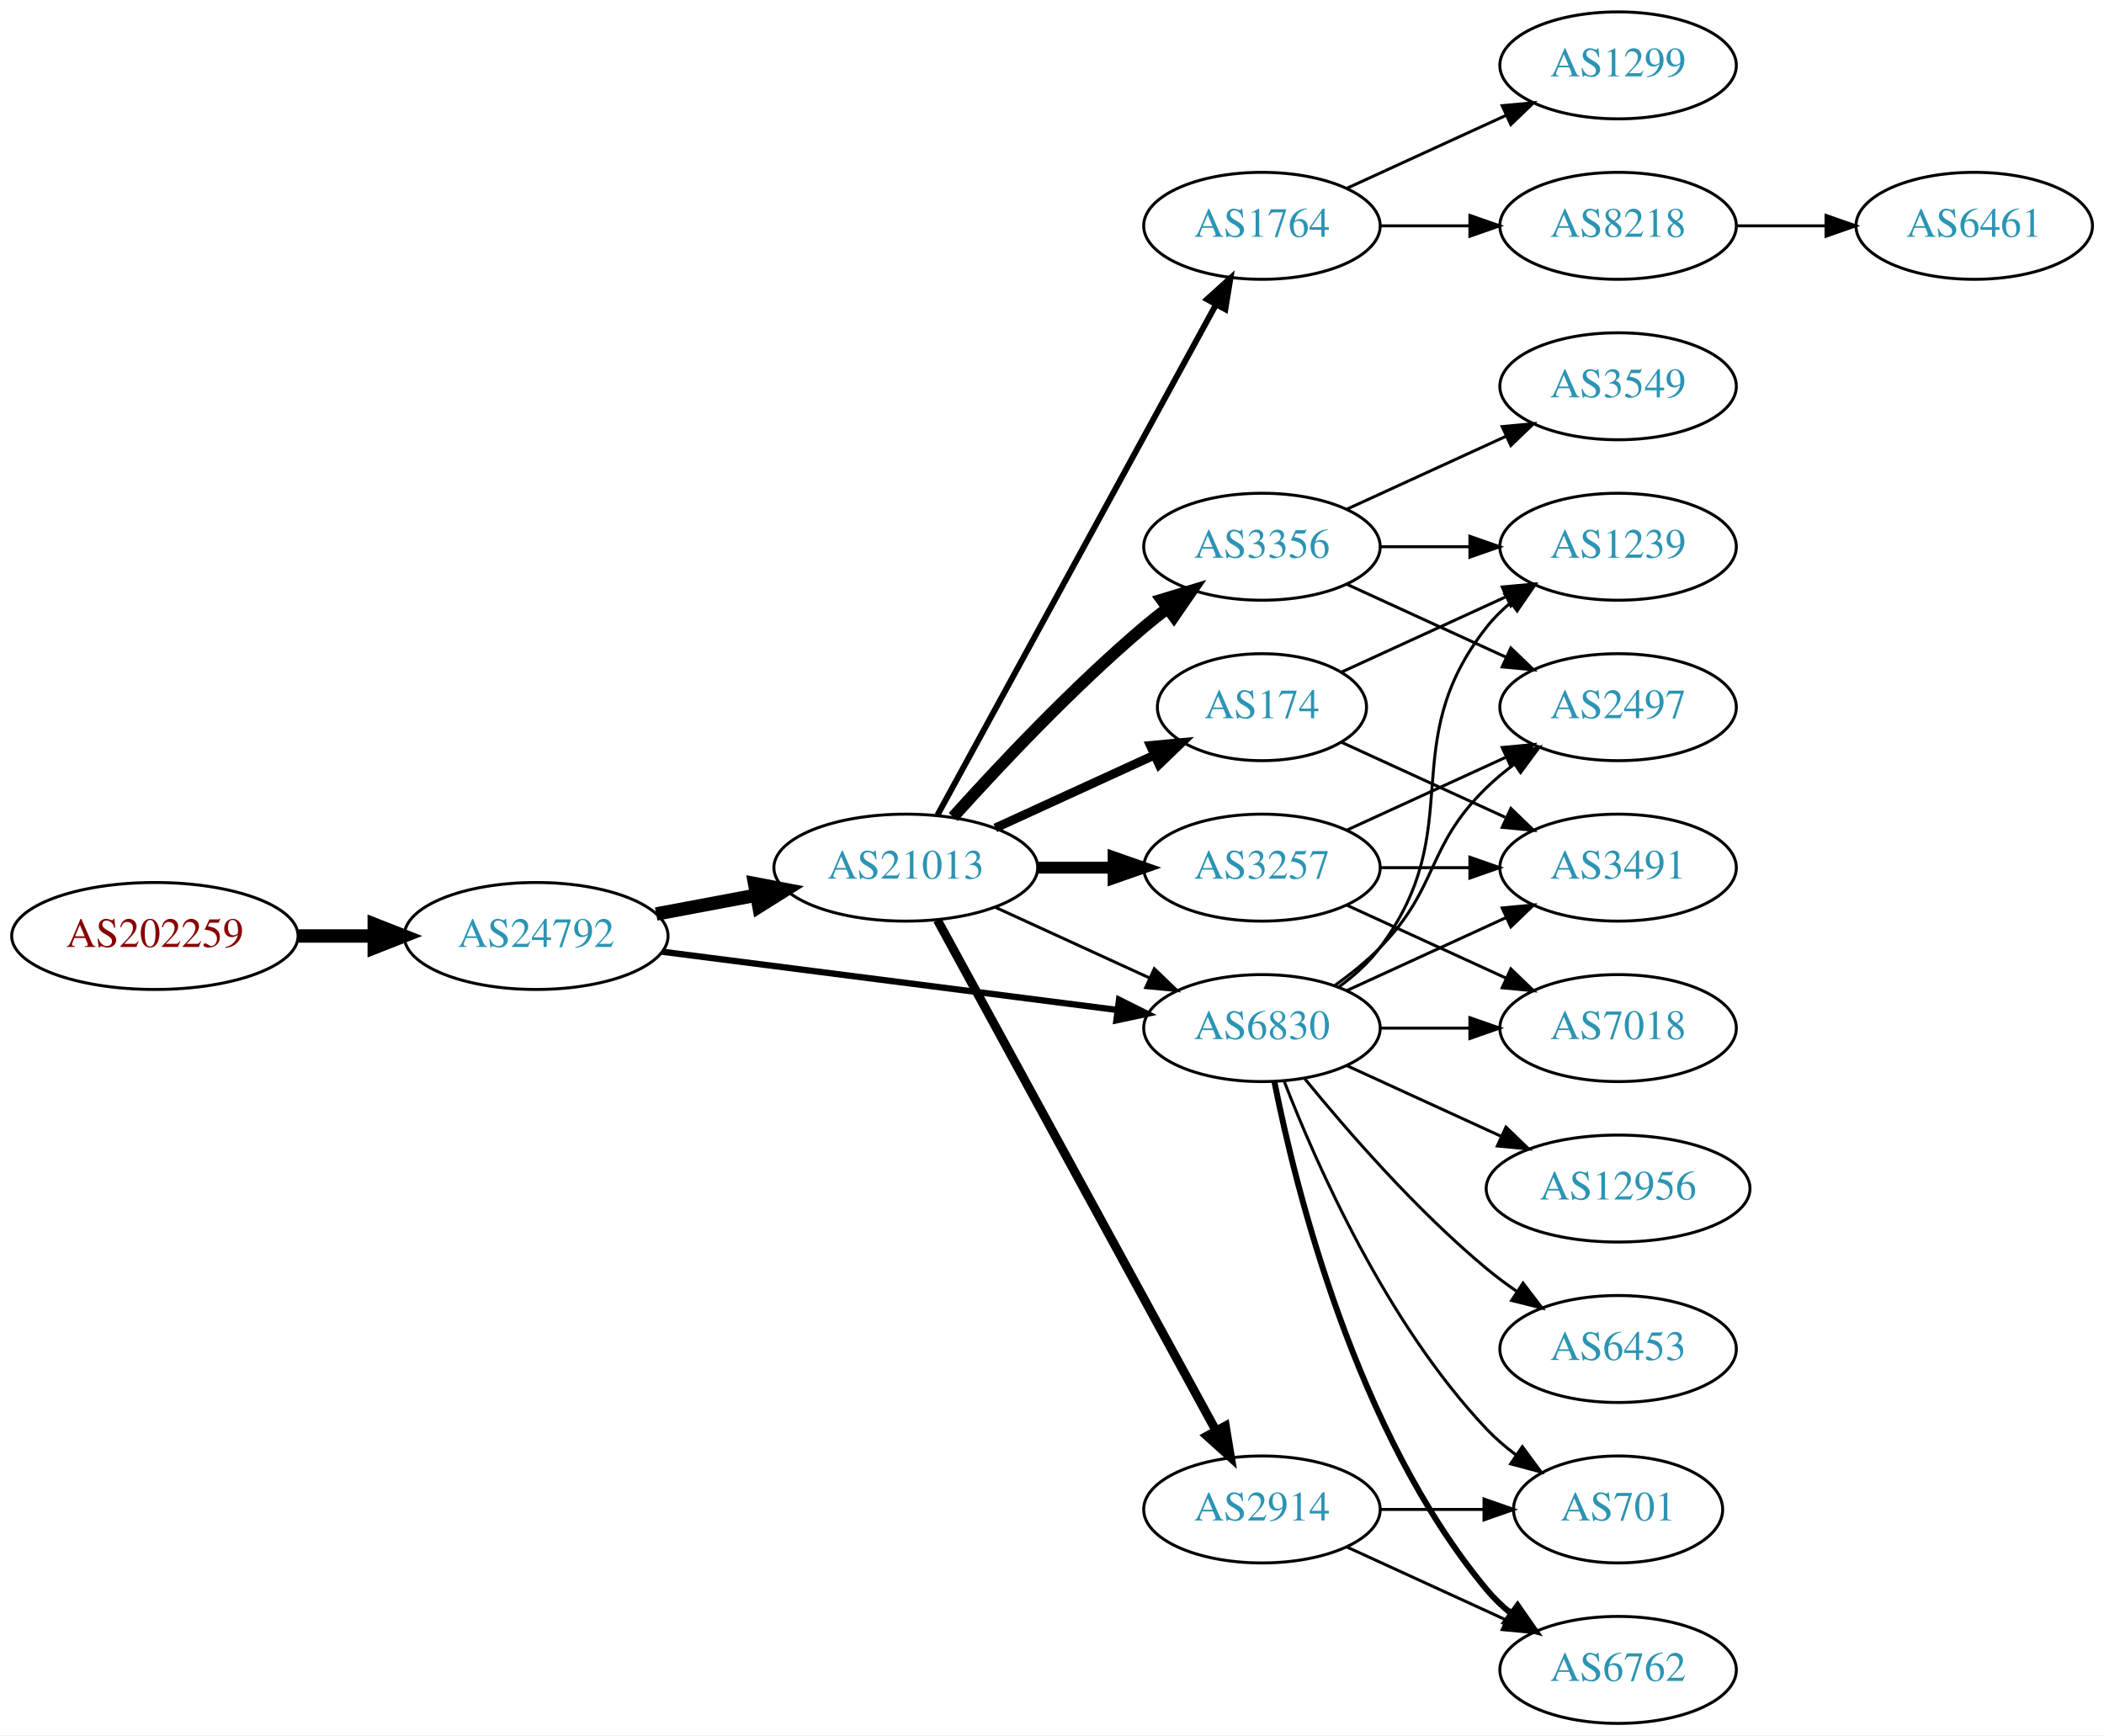
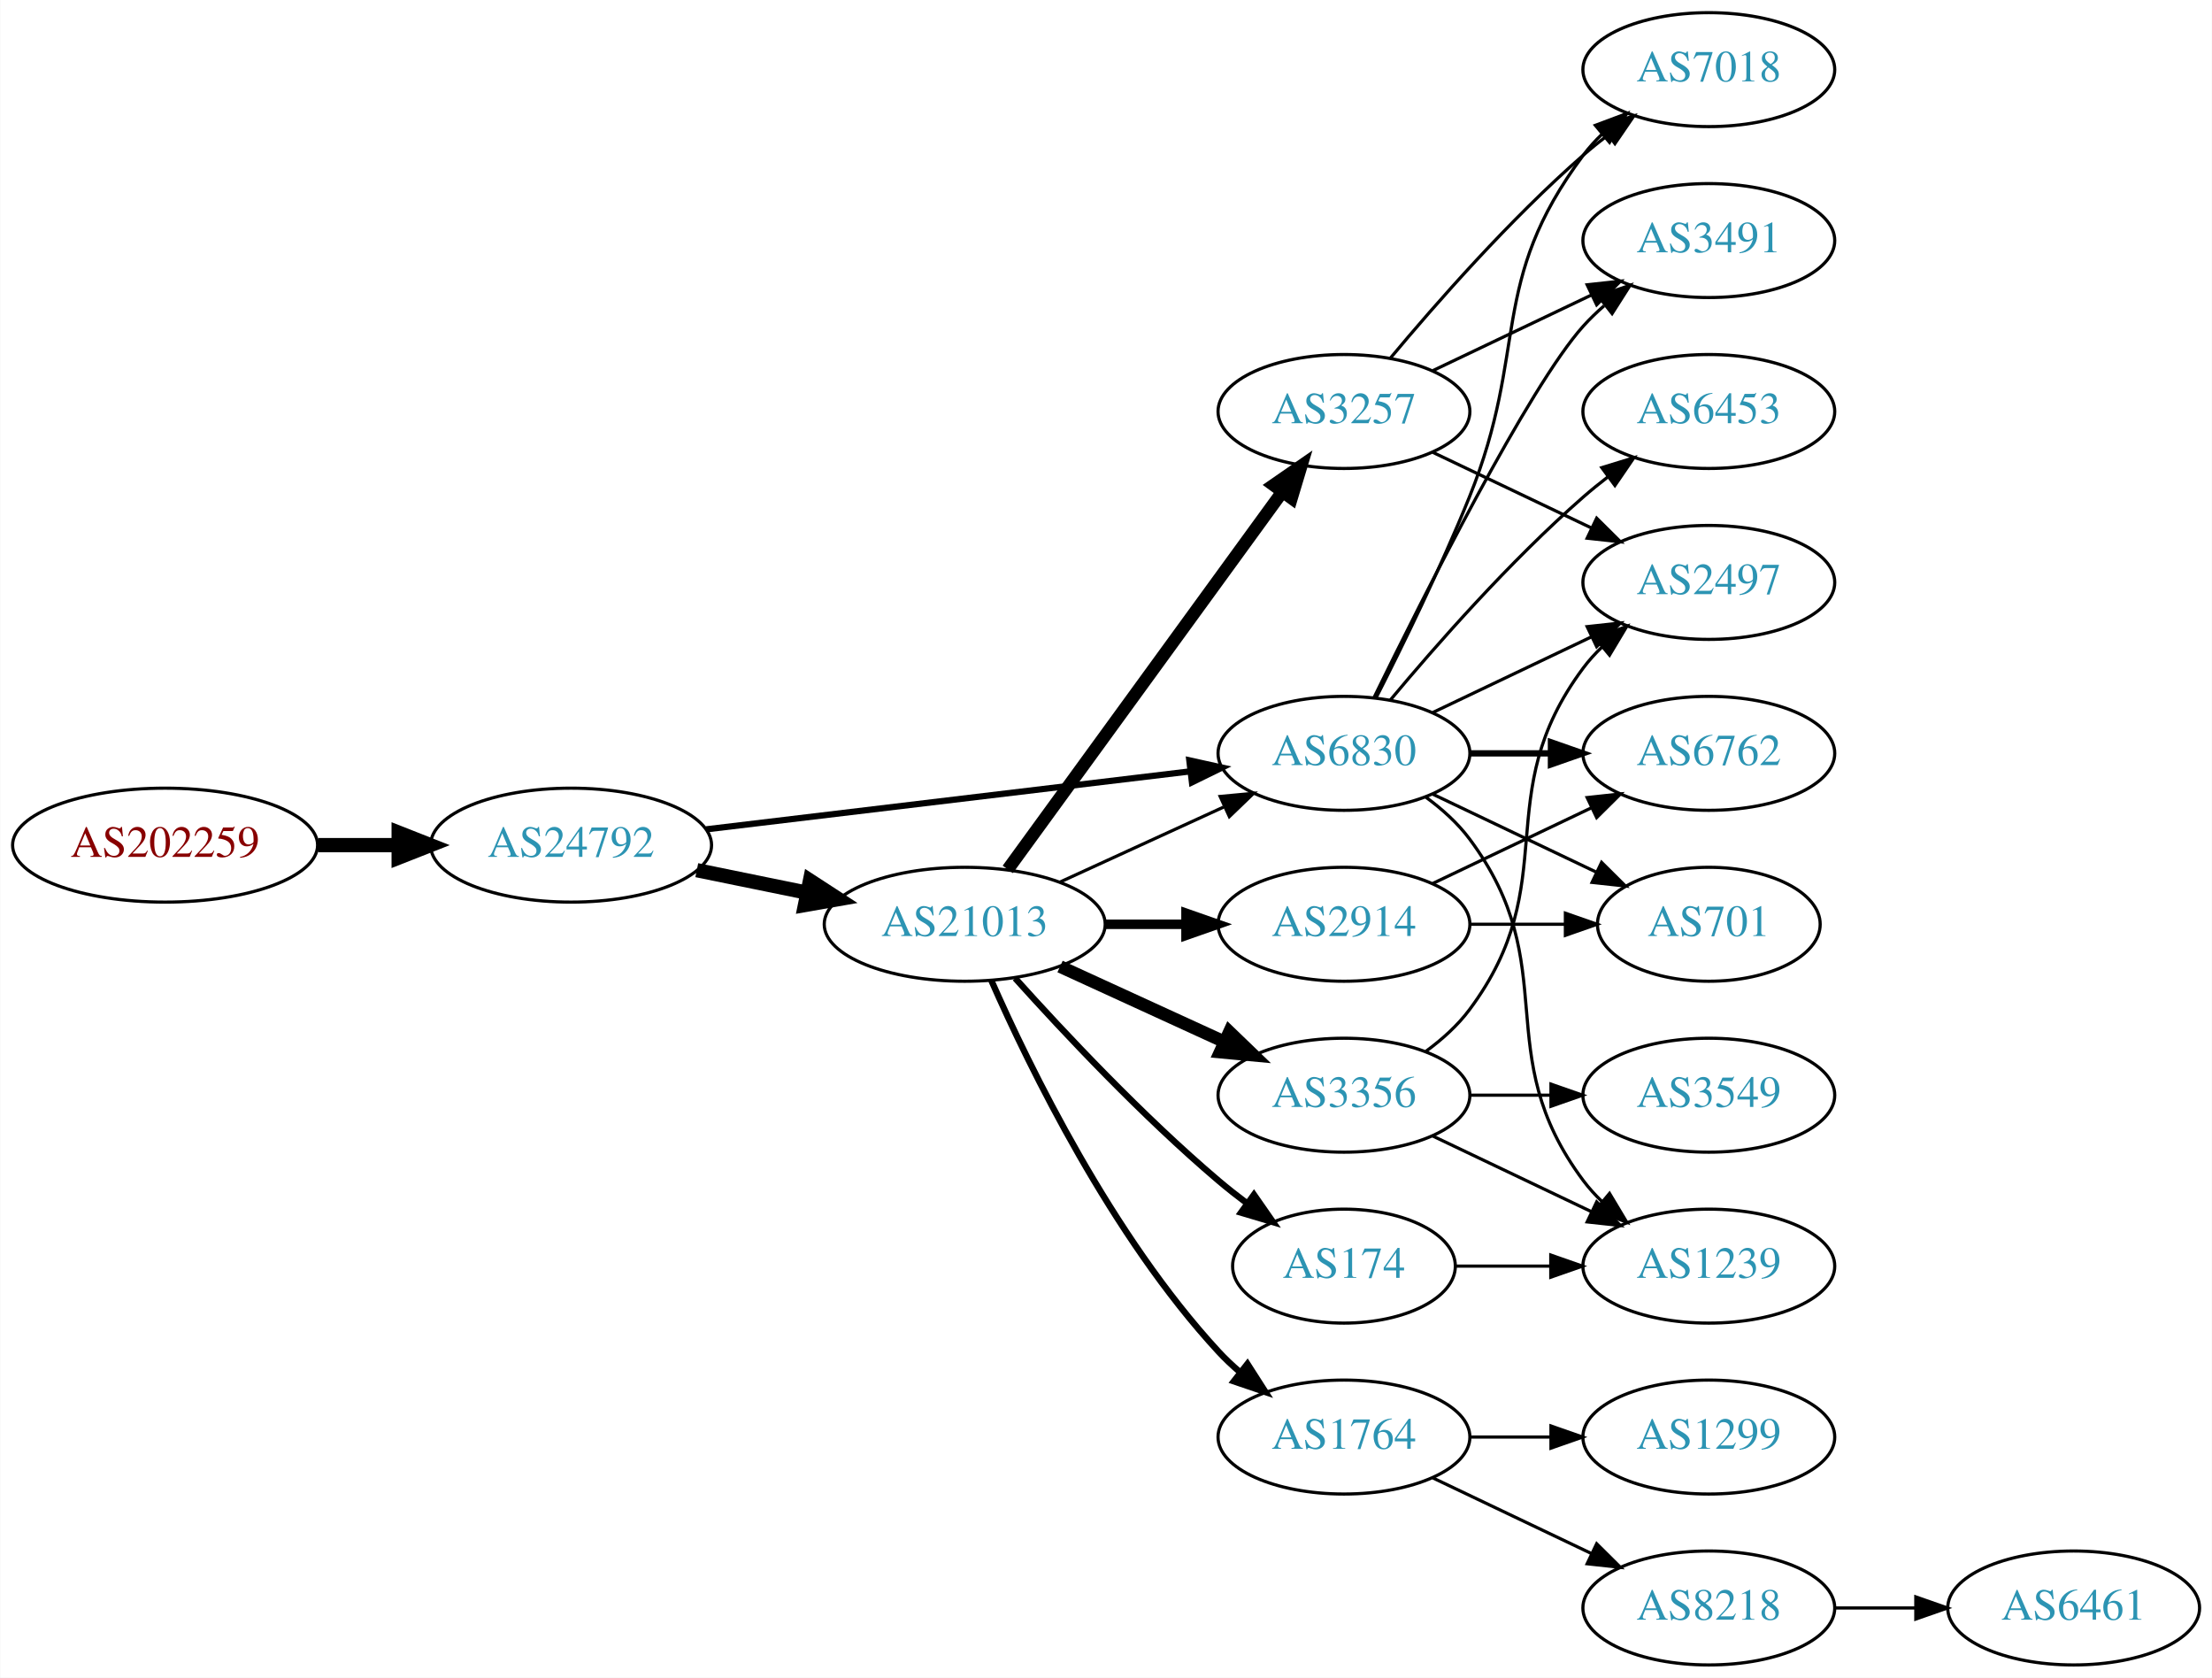
- <svg xmlns="http://www.w3.org/2000/svg" xmlns:xlink="http://www.w3.org/1999/xlink" width="708pt" height="584pt" viewBox="0.00 0.00 707.95 584.00">
-   <g id="graph0" class="graph" transform="scale(1 1) rotate(0) translate(4 580)">
-     <polygon fill="white" stroke="none" points="-4,4 -4,-580 703.954,-580 703.954,4 -4,4" />
+ <svg xmlns="http://www.w3.org/2000/svg" xmlns:xlink="http://www.w3.org/1999/xlink" width="699pt" height="530pt" viewBox="0.00 0.00 698.85 530.00">
+   <g id="graph0" class="graph" transform="scale(1 1) rotate(0) translate(4 526)">
+     <polygon fill="white" stroke="none" points="-4,4 -4,-526 694.855,-526 694.855,4 -4,4" />
    <g id="node1" class="node">
      <g id="a_node1">
        <a xlink:href="/asn/202259" xlink:title="AS202259 ~ ISP4U GmbH [AT]">
-           <ellipse fill="#ffffff" stroke="black" cx="48.096" cy="-265" rx="48.192" ry="18" />
-           <text text-anchor="middle" x="48.096" y="-261.3" font-family="Times,serif" font-size="14.00" fill="#880000">AS202259</text>
+           <ellipse fill="#ffffff" stroke="black" cx="48.096" cy="-259" rx="48.192" ry="18" />
+           <text text-anchor="middle" x="48.096" y="-255.3" font-family="Times,serif" font-size="14.00" fill="#880000">AS202259</text>
        </a>
      </g>
    </g>
    <g id="node2" class="node">
      <g id="a_node2">
        <a xlink:href="/asn/24792" xlink:title="AS24792 ~ KITZNET-AS [AT]">
-           <ellipse fill="#ffffff" stroke="black" cx="176.388" cy="-265" rx="44.393" ry="18" />
-           <text text-anchor="middle" x="176.388" y="-261.3" font-family="Times,serif" font-size="14.00" fill="#2c94b3">AS24792</text>
+           <ellipse fill="#ffffff" stroke="black" cx="176.388" cy="-259" rx="44.393" ry="18" />
+           <text text-anchor="middle" x="176.388" y="-255.3" font-family="Times,serif" font-size="14.00" fill="#2c94b3">AS24792</text>
        </a>
      </g>
    </g>
    <g id="edge1" class="edge">
-       <path fill="none" stroke="black" stroke-width="4.5" d="M96.481,-265C104.742,-265 113.386,-265 121.799,-265" />
-       <polygon fill="black" stroke="black" stroke-width="4.5" points="121.904,-268.938 131.904,-265 121.904,-261.063 121.904,-268.938" />
+       <path fill="none" stroke="black" stroke-width="4.5" d="M96.481,-259C104.742,-259 113.386,-259 121.799,-259" />
+       <polygon fill="black" stroke="black" stroke-width="4.5" points="121.904,-262.938 131.904,-259 121.904,-255.063 121.904,-262.938" />
    </g>
    <g id="node3" class="node">
      <g id="a_node3">
        <a xlink:href="/asn/21013" xlink:title="AS21013 ~ Wels, AT [AT]">
-           <ellipse fill="#ffffff" stroke="black" cx="300.78" cy="-288" rx="44.393" ry="18" />
-           <text text-anchor="middle" x="300.78" y="-284.3" font-family="Times,serif" font-size="14.00" fill="#2c94b3">AS21013</text>
+           <ellipse fill="#ffffff" stroke="black" cx="300.78" cy="-234" rx="44.393" ry="18" />
+           <text text-anchor="middle" x="300.78" y="-230.3" font-family="Times,serif" font-size="14.00" fill="#2c94b3">AS21013</text>
        </a>
      </g>
    </g>
    <g id="edge2" class="edge">
-       <path fill="none" stroke="black" stroke-width="4.5" d="M216.787,-272.404C227.487,-274.415 239.211,-276.618 250.388,-278.718" />
-       <polygon fill="black" stroke="black" stroke-width="4.5" points="249.899,-282.633 260.454,-280.61 251.353,-274.893 249.899,-282.633" />
+       <path fill="none" stroke="black" stroke-width="4.5" d="M216.113,-251.09C227.163,-248.833 239.348,-246.344 250.919,-243.98" />
+       <polygon fill="black" stroke="black" stroke-width="4.5" points="251.876,-247.804 260.886,-241.945 250.3,-240.088 251.876,-247.804" />
    </g>
    <g id="node4" class="node">
      <g id="a_node4">
        <a xlink:href="/asn/6830" xlink:title="AS6830 ~ LGI-UPC [AT]">
-           <ellipse fill="#ffffff" stroke="black" cx="420.622" cy="-234" rx="39.794" ry="18" />
-           <text text-anchor="middle" x="420.622" y="-230.3" font-family="Times,serif" font-size="14.00" fill="#2c94b3">AS6830</text>
+           <ellipse fill="#ffffff" stroke="black" cx="420.622" cy="-288" rx="39.794" ry="18" />
+           <text text-anchor="middle" x="420.622" y="-284.3" font-family="Times,serif" font-size="14.00" fill="#2c94b3">AS6830</text>
        </a>
      </g>
    </g>
    <g id="edge3" class="edge">
-       <path fill="none" stroke="black" stroke-width="2.118" d="M218.754,-259.706C261.252,-254.267 327.331,-245.811 371.986,-240.096" />
-       <polygon fill="black" stroke="black" stroke-width="2.118" points="372.536,-243.555 382.01,-238.813 371.647,-236.611 372.536,-243.555" />
-     </g>
-     <g id="edge9" class="edge">
-       <path fill="none" stroke="black" d="M330.909,-274.652C346.521,-267.498 365.918,-258.609 382.59,-250.97" />
-       <polygon fill="black" stroke="black" points="384.409,-253.986 392.042,-246.638 381.493,-247.622 384.409,-253.986" />
+       <path fill="none" stroke="black" stroke-width="1.969" d="M219.029,-263.985C261.572,-269.078 327.537,-276.976 372.098,-282.31" />
+       <polygon fill="black" stroke="black" stroke-width="1.969" points="371.755,-285.794 382.1,-283.508 372.587,-278.844 371.755,-285.794" />
+     </g>
+     <g id="edge8" class="edge">
+       <path fill="none" stroke="black" d="M330.909,-247.348C346.521,-254.502 365.918,-263.391 382.59,-271.03" />
+       <polygon fill="black" stroke="black" points="381.493,-274.378 392.042,-275.362 384.409,-268.014 381.493,-274.378" />
    </g>
    <g id="node5" class="node">
      <g id="a_node5">
-         <a xlink:href="/asn/2914" xlink:title="AS2914 ~ NTT America, Inc. [US]">
-           <ellipse fill="#ffffff" stroke="black" cx="420.622" cy="-72" rx="39.794" ry="18" />
-           <text text-anchor="middle" x="420.622" y="-68.3" font-family="Times,serif" font-size="14.00" fill="#2c94b3">AS2914</text>
+         <a xlink:href="/asn/3257" xlink:title="AS3257 ~ GTT [DE]">
+           <ellipse fill="#ffffff" stroke="black" cx="420.622" cy="-396" rx="39.794" ry="18" />
+           <text text-anchor="middle" x="420.622" y="-392.3" font-family="Times,serif" font-size="14.00" fill="#2c94b3">AS3257</text>
        </a>
      </g>
    </g>
    <g id="edge4" class="edge">
-       <path fill="none" stroke="black" stroke-width="3" d="M311.423,-270.324C332.105,-232.416 380.817,-143.127 405.197,-98.442" />
-       <polygon fill="black" stroke="black" stroke-width="3" points="408.294,-100.072 410.011,-89.618 402.149,-96.72 408.294,-100.072" />
+       <path fill="none" stroke="black" stroke-width="4" d="M314.391,-251.337C335.212,-279.96 376.874,-337.233 401.063,-370.486" />
+       <polygon fill="black" stroke="black" stroke-width="4" points="398.389,-372.76 407.102,-378.788 404.05,-368.642 398.389,-372.76" />
    </g>
    <g id="node6" class="node">
      <g id="a_node6">
-         <a xlink:href="/asn/174" xlink:title="AS174 ~ Cogent Communications [US]">
-           <ellipse fill="#ffffff" stroke="black" cx="420.622" cy="-342" rx="35.194" ry="18" />
-           <text text-anchor="middle" x="420.622" y="-338.3" font-family="Times,serif" font-size="14.00" fill="#2c94b3">AS174</text>
+         <a xlink:href="/asn/2914" xlink:title="AS2914 ~ NTT America, Inc. [US]">
+           <ellipse fill="#ffffff" stroke="black" cx="420.622" cy="-234" rx="39.794" ry="18" />
+           <text text-anchor="middle" x="420.622" y="-230.3" font-family="Times,serif" font-size="14.00" fill="#2c94b3">AS2914</text>
        </a>
      </g>
    </g>
    <g id="edge5" class="edge">
-       <path fill="none" stroke="black" stroke-width="3" d="M330.909,-301.348C347.127,-308.78 367.43,-318.083 384.519,-325.914" />
-       <polygon fill="black" stroke="black" stroke-width="3" points="383.087,-329.108 393.636,-330.092 386.003,-322.744 383.087,-329.108" />
+       <path fill="none" stroke="black" stroke-width="3" d="M344.991,-234C353.303,-234 362.066,-234 370.548,-234" />
+       <polygon fill="black" stroke="black" stroke-width="3" points="370.707,-237.5 380.707,-234 370.707,-230.5 370.707,-237.5" />
    </g>
    <g id="node7" class="node">
      <g id="a_node7">
-         <a xlink:href="/asn/3356" xlink:title="AS3356 ~ Level 3 Parent, LLC [US]">
-           <ellipse fill="#ffffff" stroke="black" cx="420.622" cy="-396" rx="39.794" ry="18" />
-           <text text-anchor="middle" x="420.622" y="-392.3" font-family="Times,serif" font-size="14.00" fill="#2c94b3">AS3356</text>
+         <a xlink:href="/asn/174" xlink:title="AS174 ~ Cogent Communications [US]">
+           <ellipse fill="#ffffff" stroke="black" cx="420.622" cy="-126" rx="35.194" ry="18" />
+           <text text-anchor="middle" x="420.622" y="-122.3" font-family="Times,serif" font-size="14.00" fill="#2c94b3">AS174</text>
        </a>
      </g>
    </g>
    <g id="edge6" class="edge">
-       <path fill="none" stroke="black" stroke-width="4" d="M316.712,-305.044C332.038,-322.097 356.974,-348.65 380.976,-369 383.473,-371.117 386.133,-373.232 388.845,-375.293" />
-       <polygon fill="black" stroke="black" stroke-width="4" points="386.882,-378.194 397.021,-381.266 391.011,-372.541 386.882,-378.194" />
+       <path fill="none" stroke="black" stroke-width="2" d="M316.712,-216.956C332.038,-199.903 356.974,-173.35 380.976,-153 383.828,-150.582 386.893,-148.167 390.004,-145.831" />
+       <polygon fill="black" stroke="black" stroke-width="2" points="392.178,-148.578 398.232,-139.884 388.077,-142.905 392.178,-148.578" />
    </g>
    <g id="node8" class="node">
      <g id="a_node8">
-         <a xlink:href="/asn/1764" xlink:title="AS1764 ~ NEXTLAYER-AS [AT]">
-           <ellipse fill="#ffffff" stroke="black" cx="420.622" cy="-504" rx="39.794" ry="18" />
-           <text text-anchor="middle" x="420.622" y="-500.3" font-family="Times,serif" font-size="14.00" fill="#2c94b3">AS1764</text>
+         <a xlink:href="/asn/3356" xlink:title="AS3356 ~ Level 3 Parent, LLC [US]">
+           <ellipse fill="#ffffff" stroke="black" cx="420.622" cy="-180" rx="39.794" ry="18" />
+           <text text-anchor="middle" x="420.622" y="-176.3" font-family="Times,serif" font-size="14.00" fill="#2c94b3">AS3356</text>
        </a>
      </g>
    </g>
    <g id="edge7" class="edge">
-       <path fill="none" stroke="black" stroke-width="2" d="M311.423,-305.676C332.105,-343.584 380.817,-432.873 405.197,-477.559" />
-       <polygon fill="black" stroke="black" stroke-width="2" points="402.149,-479.28 410.011,-486.383 408.294,-475.928 402.149,-479.28" />
+       <path fill="none" stroke="black" stroke-width="4" d="M330.909,-220.652C346.521,-213.498 365.918,-204.609 382.59,-196.97" />
+       <polygon fill="black" stroke="black" stroke-width="4" points="384.409,-199.986 392.042,-192.638 381.493,-193.622 384.409,-199.986" />
    </g>
    <g id="node9" class="node">
      <g id="a_node9">
-         <a xlink:href="/asn/3257" xlink:title="AS3257 ~ GTT [DE]">
-           <ellipse fill="#ffffff" stroke="black" cx="420.622" cy="-288" rx="39.794" ry="18" />
-           <text text-anchor="middle" x="420.622" y="-284.3" font-family="Times,serif" font-size="14.00" fill="#2c94b3">AS3257</text>
-         </a>
-       </g>
-     </g>
-     <g id="edge8" class="edge">
-       <path fill="none" stroke="black" stroke-width="4" d="M344.991,-288C353.303,-288 362.066,-288 370.548,-288" />
-       <polygon fill="black" stroke="black" stroke-width="4" points="370.707,-291.5 380.707,-288 370.707,-284.5 370.707,-291.5" />
+         <a xlink:href="/asn/1764" xlink:title="AS1764 ~ NEXTLAYER-AS [AT]">
+           <ellipse fill="#ffffff" stroke="black" cx="420.622" cy="-72" rx="39.794" ry="18" />
+           <text text-anchor="middle" x="420.622" y="-68.3" font-family="Times,serif" font-size="14.00" fill="#2c94b3">AS1764</text>
+         </a>
+       </g>
+     </g>
+     <g id="edge9" class="edge">
+       <path fill="none" stroke="black" stroke-width="2" d="M309.196,-216.239C321.264,-188.817 347.235,-135.527 380.976,-99 383.006,-96.802 385.245,-94.681 387.591,-92.66" />
+       <polygon fill="black" stroke="black" stroke-width="2" points="390.118,-95.126 395.835,-86.206 385.804,-89.614 390.118,-95.126" />
+     </g>
+     <g id="node10" class="node">
+       <g id="a_node10">
+         <a xlink:href="/asn/2497" xlink:title="AS2497 ~ Internet Initiative Japan Inc. [JP]">
+           <ellipse fill="#ffffff" stroke="black" cx="535.915" cy="-342" rx="39.794" ry="18" />
+           <text text-anchor="middle" x="535.915" y="-338.3" font-family="Times,serif" font-size="14.00" fill="#2c94b3">AS2497</text>
+         </a>
+       </g>
+     </g>
+     <g id="edge18" class="edge">
+       <path fill="none" stroke="black" d="M448.759,-300.934C463.753,-308.081 482.574,-317.052 498.797,-324.785" />
+       <polygon fill="black" stroke="black" points="497.467,-328.028 508,-329.171 500.479,-321.709 497.467,-328.028" />
    </g>
    <g id="node11" class="node">
      <g id="a_node11">
-         <a xlink:href="/asn/2497" xlink:title="AS2497 ~ Internet Initiative Japan Inc. [JP]">
-           <ellipse fill="#ffffff" stroke="black" cx="540.465" cy="-342" rx="39.794" ry="18" />
-           <text text-anchor="middle" x="540.465" y="-338.3" font-family="Times,serif" font-size="14.00" fill="#2c94b3">AS2497</text>
-         </a>
-       </g>
-     </g>
-     <g id="edge13" class="edge">
-       <path fill="none" stroke="black" d="M445.216,-248.389C450.472,-252.148 455.804,-256.437 460.269,-261 480.441,-281.617 475.575,-294.906 496.269,-315 499.114,-317.763 502.288,-320.386 505.588,-322.834" />
-       <polygon fill="black" stroke="black" points="503.704,-325.786 513.936,-328.538 507.653,-320.006 503.704,-325.786" />
+         <a xlink:href="/asn/7018" xlink:title="AS7018 ~ AT&amp;T Services, Inc. [US]">
+           <ellipse fill="#ffffff" stroke="black" cx="535.915" cy="-504" rx="39.794" ry="18" />
+           <text text-anchor="middle" x="535.915" y="-500.3" font-family="Times,serif" font-size="14.00" fill="#2c94b3">AS7018</text>
+         </a>
+       </g>
+     </g>
+     <g id="edge14" class="edge">
+       <path fill="none" stroke="black" d="M430.703,-305.417C438.972,-321.634 451.233,-346.603 460.269,-369 479.199,-415.922 465.997,-436.458 496.269,-477 498.013,-479.336 500.021,-481.545 502.184,-483.617" />
+       <polygon fill="black" stroke="black" points="500.062,-486.405 509.984,-490.118 504.543,-481.027 500.062,-486.405" />
    </g>
    <g id="node12" class="node">
      <g id="a_node12">
-         <a xlink:href="/asn/1239" xlink:title="AS1239 ~ Sprint [US]">
-           <ellipse fill="#ffffff" stroke="black" cx="540.465" cy="-396" rx="39.794" ry="18" />
-           <text text-anchor="middle" x="540.465" y="-392.3" font-family="Times,serif" font-size="14.00" fill="#2c94b3">AS1239</text>
-         </a>
-       </g>
-     </g>
-     <g id="edge16" class="edge">
-       <path fill="none" stroke="black" d="M446.553,-247.882C451.629,-251.611 456.547,-256.016 460.269,-261 490.54,-301.542 464.97,-329.246 496.269,-369 498.594,-371.953 501.337,-374.67 504.296,-377.147" />
-       <polygon fill="black" stroke="black" points="502.356,-380.064 512.493,-383.145 506.489,-374.415 502.356,-380.064" />
+         <a xlink:href="/asn/3491" xlink:title="AS3491 ~ PCCW Global, Inc. [US]">
+           <ellipse fill="#ffffff" stroke="black" cx="535.915" cy="-450" rx="39.794" ry="18" />
+           <text text-anchor="middle" x="535.915" y="-446.3" font-family="Times,serif" font-size="14.00" fill="#2c94b3">AS3491</text>
+         </a>
+       </g>
+     </g>
+     <g id="edge17" class="edge">
+       <path fill="none" stroke="black" d="M430.06,-305.511C445.678,-337.509 479.065,-403.893 496.269,-423 498.271,-425.224 500.49,-427.363 502.822,-429.397" />
+       <polygon fill="black" stroke="black" points="501.021,-432.433 511.041,-435.873 505.353,-426.935 501.021,-432.433" />
    </g>
    <g id="node13" class="node">
      <g id="a_node13">
        <a xlink:href="/asn/6762" xlink:title="AS6762 ~ TELECOM ITALIA SPARKLE S.p.A. [IT]">
-           <ellipse fill="#ffffff" stroke="black" cx="540.465" cy="-18" rx="39.794" ry="18" />
-           <text text-anchor="middle" x="540.465" y="-14.3" font-family="Times,serif" font-size="14.00" fill="#2c94b3">AS6762</text>
-         </a>
-       </g>
-     </g>
-     <g id="edge14" class="edge">
-       <path fill="none" stroke="black" stroke-width="2" d="M424.821,-215.927C431.984,-179.859 452.259,-97.875 496.269,-45 498.673,-42.111 501.47,-39.437 504.462,-36.987" />
-       <polygon fill="black" stroke="black" stroke-width="2" points="506.652,-39.722 512.705,-31.027 502.551,-34.05 506.652,-39.722" />
+           <ellipse fill="#ffffff" stroke="black" cx="535.915" cy="-288" rx="39.794" ry="18" />
+           <text text-anchor="middle" x="535.915" y="-284.3" font-family="Times,serif" font-size="14.00" fill="#2c94b3">AS6762</text>
+         </a>
+       </g>
+     </g>
+     <g id="edge13" class="edge">
+       <path fill="none" stroke="black" stroke-width="2" d="M460.294,-288C468.497,-288 477.261,-288 485.794,-288" />
+       <polygon fill="black" stroke="black" stroke-width="2" points="486.033,-291.5 496.033,-288 486.033,-284.5 486.033,-291.5" />
    </g>
    <g id="node14" class="node">
      <g id="a_node14">
-         <a xlink:href="/asn/7018" xlink:title="AS7018 ~ AT&amp;T Services, Inc. [US]">
-           <ellipse fill="#ffffff" stroke="black" cx="540.465" cy="-234" rx="39.794" ry="18" />
-           <text text-anchor="middle" x="540.465" y="-230.3" font-family="Times,serif" font-size="14.00" fill="#2c94b3">AS7018</text>
+         <a xlink:href="/asn/1239" xlink:title="AS1239 ~ Sprint [US]">
+           <ellipse fill="#ffffff" stroke="black" cx="535.915" cy="-126" rx="39.794" ry="18" />
+           <text text-anchor="middle" x="535.915" y="-122.3" font-family="Times,serif" font-size="14.00" fill="#2c94b3">AS1239</text>
        </a>
      </g>
    </g>
    <g id="edge15" class="edge">
-       <path fill="none" stroke="black" d="M460.535,-234C470.088,-234 480.438,-234 490.401,-234" />
-       <polygon fill="black" stroke="black" points="490.593,-237.5 500.593,-234 490.593,-230.5 490.593,-237.5" />
+       <path fill="none" stroke="black" d="M446.553,-274.118C451.629,-270.389 456.547,-265.984 460.269,-261 490.54,-220.458 465.997,-193.542 496.269,-153 498.013,-150.664 500.021,-148.455 502.184,-146.383" />
+       <polygon fill="black" stroke="black" points="504.543,-148.973 509.984,-139.882 500.062,-143.595 504.543,-148.973" />
    </g>
    <g id="node15" class="node">
      <g id="a_node15">
-         <a xlink:href="/asn/701" xlink:title="AS701 ~ UUNET [US]">
-           <ellipse fill="#ffffff" stroke="black" cx="540.465" cy="-72" rx="35.194" ry="18" />
-           <text text-anchor="middle" x="540.465" y="-68.3" font-family="Times,serif" font-size="14.00" fill="#2c94b3">AS701</text>
-         </a>
-       </g>
-     </g>
-     <g id="edge17" class="edge">
-       <path fill="none" stroke="black" d="M428.145,-216.006C438.896,-188.272 462.553,-134.571 496.269,-99 499.212,-95.895 502.585,-92.999 506.121,-90.345" />
-       <polygon fill="black" stroke="black" points="508.25,-93.129 514.54,-84.603 504.306,-87.346 508.25,-93.129" />
+         <a xlink:href="/asn/6453" xlink:title="AS6453 ~ TATA COMMUNICATIONS (AMERICA) INC [US]">
+           <ellipse fill="#ffffff" stroke="black" cx="535.915" cy="-396" rx="39.794" ry="18" />
+           <text text-anchor="middle" x="535.915" y="-392.3" font-family="Times,serif" font-size="14.00" fill="#2c94b3">AS6453</text>
+         </a>
+       </g>
+     </g>
+     <g id="edge16" class="edge">
+       <path fill="none" stroke="black" d="M435.252,-304.817C449.535,-321.929 473.081,-348.745 496.269,-369 498.734,-371.154 501.373,-373.294 504.07,-375.372" />
+       <polygon fill="black" stroke="black" points="502.095,-378.264 512.225,-381.37 506.244,-372.625 502.095,-378.264" />
    </g>
    <g id="node16" class="node">
      <g id="a_node16">
-         <a xlink:href="/asn/6453" xlink:title="AS6453 ~ TATA COMMUNICATIONS (AMERICA) INC [US]">
-           <ellipse fill="#ffffff" stroke="black" cx="540.465" cy="-126" rx="39.794" ry="18" />
-           <text text-anchor="middle" x="540.465" y="-122.3" font-family="Times,serif" font-size="14.00" fill="#2c94b3">AS6453</text>
-         </a>
-       </g>
-     </g>
-     <g id="edge18" class="edge">
-       <path fill="none" stroke="black" d="M435.041,-216.935C449.156,-199.625 472.571,-172.655 496.269,-153 499.485,-150.332 502.986,-147.73 506.556,-145.259" />
-       <polygon fill="black" stroke="black" points="508.48,-148.183 514.912,-139.764 504.634,-142.334 508.48,-148.183" />
+         <a xlink:href="/asn/701" xlink:title="AS701 ~ UUNET [US]">
+           <ellipse fill="#ffffff" stroke="black" cx="535.915" cy="-234" rx="35.194" ry="18" />
+           <text text-anchor="middle" x="535.915" y="-230.3" font-family="Times,serif" font-size="14.00" fill="#2c94b3">AS701</text>
+         </a>
+       </g>
+     </g>
+     <g id="edge19" class="edge">
+       <path fill="none" stroke="black" d="M448.759,-275.066C464.19,-267.71 483.676,-258.423 500.211,-250.541" />
+       <polygon fill="black" stroke="black" points="502.032,-253.551 509.553,-246.089 499.02,-247.232 502.032,-253.551" />
+     </g>
+     <g id="edge10" class="edge">
+       <path fill="none" stroke="black" d="M448.759,-383.066C463.753,-375.919 482.574,-366.948 498.797,-359.215" />
+       <polygon fill="black" stroke="black" points="500.479,-362.291 508,-354.829 497.467,-355.972 500.479,-362.291" />
+     </g>
+     <g id="edge11" class="edge">
+       <path fill="none" stroke="black" d="M435.252,-412.817C449.535,-429.929 473.081,-456.745 496.269,-477 498.734,-479.154 501.373,-481.294 504.07,-483.372" />
+       <polygon fill="black" stroke="black" points="502.095,-486.264 512.225,-489.37 506.244,-480.625 502.095,-486.264" />
+     </g>
+     <g id="edge12" class="edge">
+       <path fill="none" stroke="black" d="M448.759,-408.934C463.753,-416.081 482.574,-425.052 498.797,-432.785" />
+       <polygon fill="black" stroke="black" points="497.467,-436.028 508,-437.171 500.479,-429.709 497.467,-436.028" />
+     </g>
+     <g id="edge27" class="edge">
+       <path fill="none" stroke="black" d="M448.759,-246.934C463.753,-254.081 482.574,-263.052 498.797,-270.785" />
+       <polygon fill="black" stroke="black" points="497.467,-274.028 508,-275.171 500.479,-267.709 497.467,-274.028" />
+     </g>
+     <g id="edge28" class="edge">
+       <path fill="none" stroke="black" d="M460.294,-234C470,-234 480.491,-234 490.453,-234" />
+       <polygon fill="black" stroke="black" points="490.59,-237.5 500.59,-234 490.59,-230.5 490.59,-237.5" />
+     </g>
+     <g id="edge20" class="edge">
+       <path fill="none" stroke="black" d="M455.921,-126C465.299,-126 475.649,-126 485.683,-126" />
+       <polygon fill="black" stroke="black" points="485.972,-129.5 495.972,-126 485.972,-122.5 485.972,-129.5" />
+     </g>
+     <g id="edge22" class="edge">
+       <path fill="none" stroke="black" d="M446.553,-193.882C451.629,-197.611 456.547,-202.016 460.269,-207 490.54,-247.542 465.997,-274.458 496.269,-315 498.013,-317.336 500.021,-319.545 502.184,-321.617" />
+       <polygon fill="black" stroke="black" points="500.062,-324.405 509.984,-328.118 504.543,-319.027 500.062,-324.405" />
+     </g>
+     <g id="edge23" class="edge">
+       <path fill="none" stroke="black" d="M448.759,-167.066C463.753,-159.919 482.574,-150.948 498.797,-143.215" />
+       <polygon fill="black" stroke="black" points="500.479,-146.291 508,-138.829 497.467,-139.972 500.479,-146.291" />
    </g>
    <g id="node17" class="node">
      <g id="a_node17">
-         <a xlink:href="/asn/12956" xlink:title="AS12956 ~ TELXIUS [ES]">
-           <ellipse fill="#ffffff" stroke="black" cx="540.465" cy="-180" rx="44.393" ry="18" />
-           <text text-anchor="middle" x="540.465" y="-176.3" font-family="Times,serif" font-size="14.00" fill="#2c94b3">AS12956</text>
-         </a>
-       </g>
-     </g>
-     <g id="edge19" class="edge">
-       <path fill="none" stroke="black" d="M449.251,-221.339C464.749,-214.238 484.316,-205.272 501.262,-197.506" />
-       <polygon fill="black" stroke="black" points="502.732,-200.683 510.365,-193.335 499.816,-194.319 502.732,-200.683" />
+         <a xlink:href="/asn/3549" xlink:title="AS3549 ~ Level 3 Parent, LLC [US]">
+           <ellipse fill="#ffffff" stroke="black" cx="535.915" cy="-180" rx="39.794" ry="18" />
+           <text text-anchor="middle" x="535.915" y="-176.3" font-family="Times,serif" font-size="14.00" fill="#2c94b3">AS3549</text>
+         </a>
+       </g>
+     </g>
+     <g id="edge21" class="edge">
+       <path fill="none" stroke="black" d="M460.294,-180C468.497,-180 477.261,-180 485.794,-180" />
+       <polygon fill="black" stroke="black" points="486.033,-183.5 496.033,-180 486.033,-176.5 486.033,-183.5" />
    </g>
    <g id="node18" class="node">
      <g id="a_node18">
-         <a xlink:href="/asn/3491" xlink:title="AS3491 ~ PCCW Global, Inc. [US]">
-           <ellipse fill="#ffffff" stroke="black" cx="540.465" cy="-288" rx="39.794" ry="18" />
-           <text text-anchor="middle" x="540.465" y="-284.3" font-family="Times,serif" font-size="14.00" fill="#2c94b3">AS3491</text>
-         </a>
-       </g>
-     </g>
-     <g id="edge20" class="edge">
-       <path fill="none" stroke="black" d="M449.251,-246.661C465.208,-253.973 485.479,-263.261 502.761,-271.181" />
-       <polygon fill="black" stroke="black" points="501.46,-274.435 512.009,-275.419 504.376,-268.071 501.46,-274.435" />
-     </g>
-     <g id="edge30" class="edge">
-       <path fill="none" stroke="black" d="M449.251,-59.339C465.208,-52.027 485.479,-42.739 502.761,-34.819" />
-       <polygon fill="black" stroke="black" points="504.376,-37.929 512.009,-30.581 501.46,-31.565 504.376,-37.929" />
-     </g>
-     <g id="edge29" class="edge">
-       <path fill="none" stroke="black" d="M460.535,-72C471.622,-72 483.781,-72 495.164,-72" />
-       <polygon fill="black" stroke="black" points="495.345,-75.5 505.345,-72 495.345,-68.5 495.345,-75.5" />
+         <a xlink:href="/asn/8218" xlink:title="AS8218 ~ legacy Neotelecoms [FR]">
+           <ellipse fill="#ffffff" stroke="black" cx="535.915" cy="-18" rx="39.794" ry="18" />
+           <text text-anchor="middle" x="535.915" y="-14.3" font-family="Times,serif" font-size="14.00" fill="#2c94b3">AS8218</text>
+         </a>
+       </g>
    </g>
    <g id="edge24" class="edge">
-       <path fill="none" stroke="black" d="M447.483,-353.851C463.604,-361.238 484.606,-370.862 502.472,-379.048" />
-       <polygon fill="black" stroke="black" points="501.474,-382.441 512.023,-383.425 504.39,-376.077 501.474,-382.441" />
-     </g>
-     <g id="edge25" class="edge">
-       <path fill="none" stroke="black" d="M447.483,-330.149C463.604,-322.762 484.606,-313.138 502.472,-304.952" />
-       <polygon fill="black" stroke="black" points="504.39,-307.923 512.023,-300.575 501.474,-301.559 504.39,-307.923" />
-     </g>
-     <g id="node10" class="node">
-       <g id="a_node10">
-         <a xlink:href="/asn/3549" xlink:title="AS3549 ~ Level 3 Parent, LLC [US]">
-           <ellipse fill="#ffffff" stroke="black" cx="540.465" cy="-450" rx="39.794" ry="18" />
-           <text text-anchor="middle" x="540.465" y="-446.3" font-family="Times,serif" font-size="14.00" fill="#2c94b3">AS3549</text>
-         </a>
-       </g>
-     </g>
-     <g id="edge10" class="edge">
-       <path fill="none" stroke="black" d="M449.251,-408.661C465.208,-415.973 485.479,-425.261 502.761,-433.181" />
-       <polygon fill="black" stroke="black" points="501.46,-436.435 512.009,-437.419 504.376,-430.071 501.46,-436.435" />
-     </g>
-     <g id="edge11" class="edge">
-       <path fill="none" stroke="black" d="M449.251,-383.339C465.208,-376.027 485.479,-366.739 502.761,-358.819" />
-       <polygon fill="black" stroke="black" points="504.376,-361.929 512.009,-354.581 501.46,-355.565 504.376,-361.929" />
-     </g>
-     <g id="edge12" class="edge">
-       <path fill="none" stroke="black" d="M460.535,-396C470.088,-396 480.438,-396 490.401,-396" />
-       <polygon fill="black" stroke="black" points="490.593,-399.5 500.593,-396 490.593,-392.5 490.593,-399.5" />
+       <path fill="none" stroke="black" d="M448.759,-59.066C463.753,-51.919 482.574,-42.948 498.797,-35.215" />
+       <polygon fill="black" stroke="black" points="500.479,-38.291 508,-30.829 497.467,-31.972 500.479,-38.291" />
    </g>
    <g id="node19" class="node">
      <g id="a_node19">
-         <a xlink:href="/asn/8218" xlink:title="AS8218 ~ legacy Neotelecoms [FR]">
-           <ellipse fill="#ffffff" stroke="black" cx="540.465" cy="-504" rx="39.794" ry="18" />
-           <text text-anchor="middle" x="540.465" y="-500.3" font-family="Times,serif" font-size="14.00" fill="#2c94b3">AS8218</text>
-         </a>
-       </g>
-     </g>
-     <g id="edge21" class="edge">
-       <path fill="none" stroke="black" d="M460.535,-504C470.088,-504 480.438,-504 490.401,-504" />
-       <polygon fill="black" stroke="black" points="490.593,-507.5 500.593,-504 490.593,-500.5 490.593,-507.5" />
+         <a xlink:href="/asn/1299" xlink:title="AS1299 ~ Telia Carrier [EU]">
+           <ellipse fill="#ffffff" stroke="black" cx="535.915" cy="-72" rx="39.794" ry="18" />
+           <text text-anchor="middle" x="535.915" y="-68.3" font-family="Times,serif" font-size="14.00" fill="#2c94b3">AS1299</text>
+         </a>
+       </g>
+     </g>
+     <g id="edge25" class="edge">
+       <path fill="none" stroke="black" d="M460.294,-72C468.497,-72 477.261,-72 485.794,-72" />
+       <polygon fill="black" stroke="black" points="486.033,-75.5 496.033,-72 486.033,-68.5 486.033,-75.5" />
    </g>
    <g id="node20" class="node">
      <g id="a_node20">
-         <a xlink:href="/asn/1299" xlink:title="AS1299 ~ Telia Carrier [EU]">
-           <ellipse fill="#ffffff" stroke="black" cx="540.465" cy="-558" rx="39.794" ry="18" />
-           <text text-anchor="middle" x="540.465" y="-554.3" font-family="Times,serif" font-size="14.00" fill="#2c94b3">AS1299</text>
-         </a>
-       </g>
-     </g>
-     <g id="edge22" class="edge">
-       <path fill="none" stroke="black" d="M449.251,-516.661C465.208,-523.973 485.479,-533.261 502.761,-541.181" />
-       <polygon fill="black" stroke="black" points="501.46,-544.435 512.009,-545.419 504.376,-538.071 501.46,-544.435" />
-     </g>
-     <g id="edge28" class="edge">
-       <path fill="none" stroke="black" d="M449.251,-300.661C465.208,-307.973 485.479,-317.261 502.761,-325.181" />
-       <polygon fill="black" stroke="black" points="501.46,-328.435 512.009,-329.419 504.376,-322.071 501.46,-328.435" />
+         <a xlink:href="/asn/6461" xlink:title="AS6461 ~ Zayo Bandwidth [US]">
+           <ellipse fill="#ffffff" stroke="black" cx="651.208" cy="-18" rx="39.794" ry="18" />
+           <text text-anchor="middle" x="651.208" y="-14.3" font-family="Times,serif" font-size="14.00" fill="#2c94b3">AS6461</text>
+         </a>
+       </g>
    </g>
    <g id="edge26" class="edge">
-       <path fill="none" stroke="black" d="M449.251,-275.339C465.208,-268.027 485.479,-258.739 502.761,-250.819" />
-       <polygon fill="black" stroke="black" points="504.376,-253.929 512.009,-246.581 501.46,-247.565 504.376,-253.929" />
-     </g>
-     <g id="edge27" class="edge">
-       <path fill="none" stroke="black" d="M460.535,-288C470.088,-288 480.438,-288 490.401,-288" />
-       <polygon fill="black" stroke="black" points="490.593,-291.5 500.593,-288 490.593,-284.5 490.593,-291.5" />
-     </g>
-     <g id="node21" class="node">
-       <g id="a_node21">
-         <a xlink:href="/asn/6461" xlink:title="AS6461 ~ Zayo Bandwidth [US]">
-           <ellipse fill="#ffffff" stroke="black" cx="660.307" cy="-504" rx="39.794" ry="18" />
-           <text text-anchor="middle" x="660.307" y="-500.3" font-family="Times,serif" font-size="14.00" fill="#2c94b3">AS6461</text>
-         </a>
-       </g>
-     </g>
-     <g id="edge23" class="edge">
-       <path fill="none" stroke="black" d="M580.377,-504C589.931,-504 600.28,-504 610.243,-504" />
-       <polygon fill="black" stroke="black" points="610.436,-507.5 620.436,-504 610.436,-500.5 610.436,-507.5" />
+       <path fill="none" stroke="black" d="M575.587,-18C583.79,-18 592.554,-18 601.087,-18" />
+       <polygon fill="black" stroke="black" points="601.326,-21.5 611.326,-18 601.326,-14.5 601.326,-21.5" />
    </g>
  </g>
</svg>
